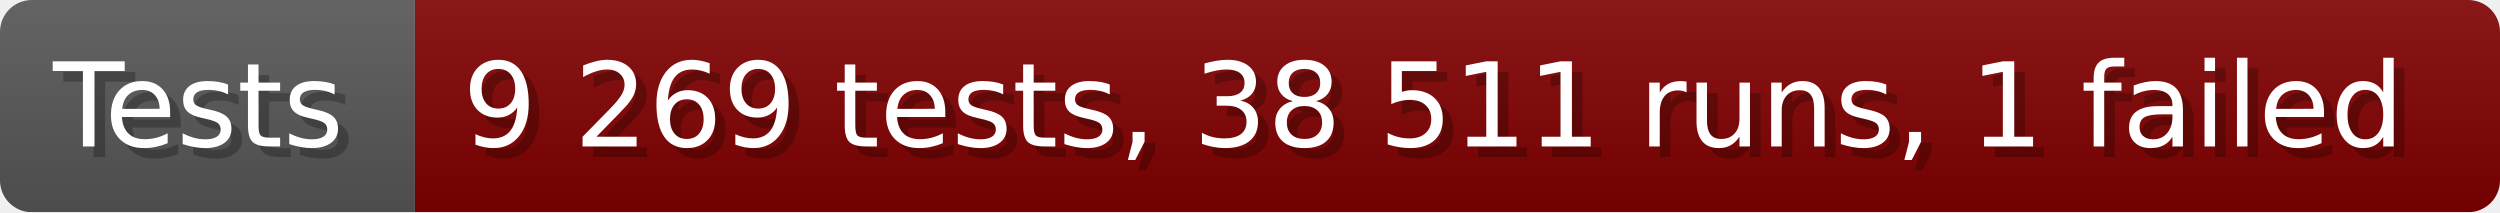
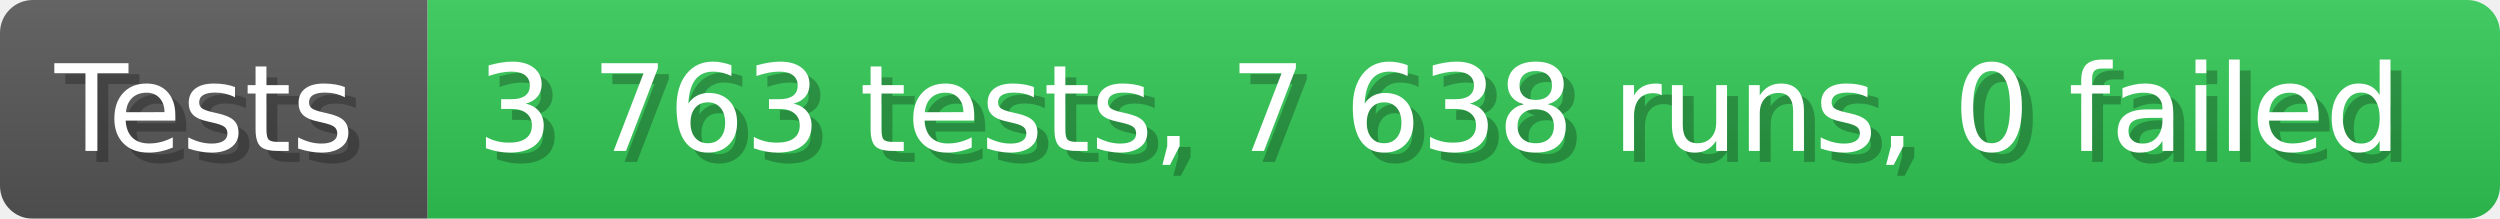
- <svg xmlns="http://www.w3.org/2000/svg" width="235.6" height="20" viewBox="0 0 2356 200" role="img" aria-label="Tests: 9 269 tests, 38 511 runs, 1 failed">
+ <svg xmlns="http://www.w3.org/2000/svg" width="228.6" height="20" viewBox="0 0 2286 200" role="img" aria-label="Tests: 3 763 tests, 7 638 runs, 0 failed">
  <linearGradient id="a" x2="0" y2="100%">
    <stop offset="0" stop-opacity=".1" stop-color="#EEE" />
    <stop offset="1" stop-opacity=".1" />
  </linearGradient>
  <mask id="m">
-     <rect width="2356" height="200" rx="30" fill="#FFF" />
+     <rect width="2286" height="200" rx="30" fill="#FFF" />
  </mask>
  <g mask="url(#m)">
    <rect width="391" height="200" fill="#555" />
-     <rect width="1965" height="200" fill="#800000" x="391" />
-     <rect width="2356" height="200" fill="url(#a)" />
+     <rect width="1895" height="200" fill="#31c653" x="391" />
+     <rect width="2286" height="200" fill="url(#a)" />
  </g>
  <g aria-hidden="true" fill="#fff" text-anchor="start" font-family="Verdana,DejaVu Sans,sans-serif" font-size="110">
    <text x="60" y="148" textLength="291" fill="#000" opacity="0.25">Tests</text>
    <text x="50" y="138" textLength="291">Tests</text>
-     <text x="446" y="148" textLength="1865" fill="#000" opacity="0.25">9 269 tests, 38 511 runs, 1 failed</text>
-     <text x="436" y="138" textLength="1865">9 269 tests, 38 511 runs, 1 failed</text>
+     <text x="446" y="148" textLength="1795" fill="#000" opacity="0.25">3 763 tests, 7 638 runs, 0 failed</text>
+     <text x="436" y="138" textLength="1795">3 763 tests, 7 638 runs, 0 failed</text>
  </g>
</svg>
